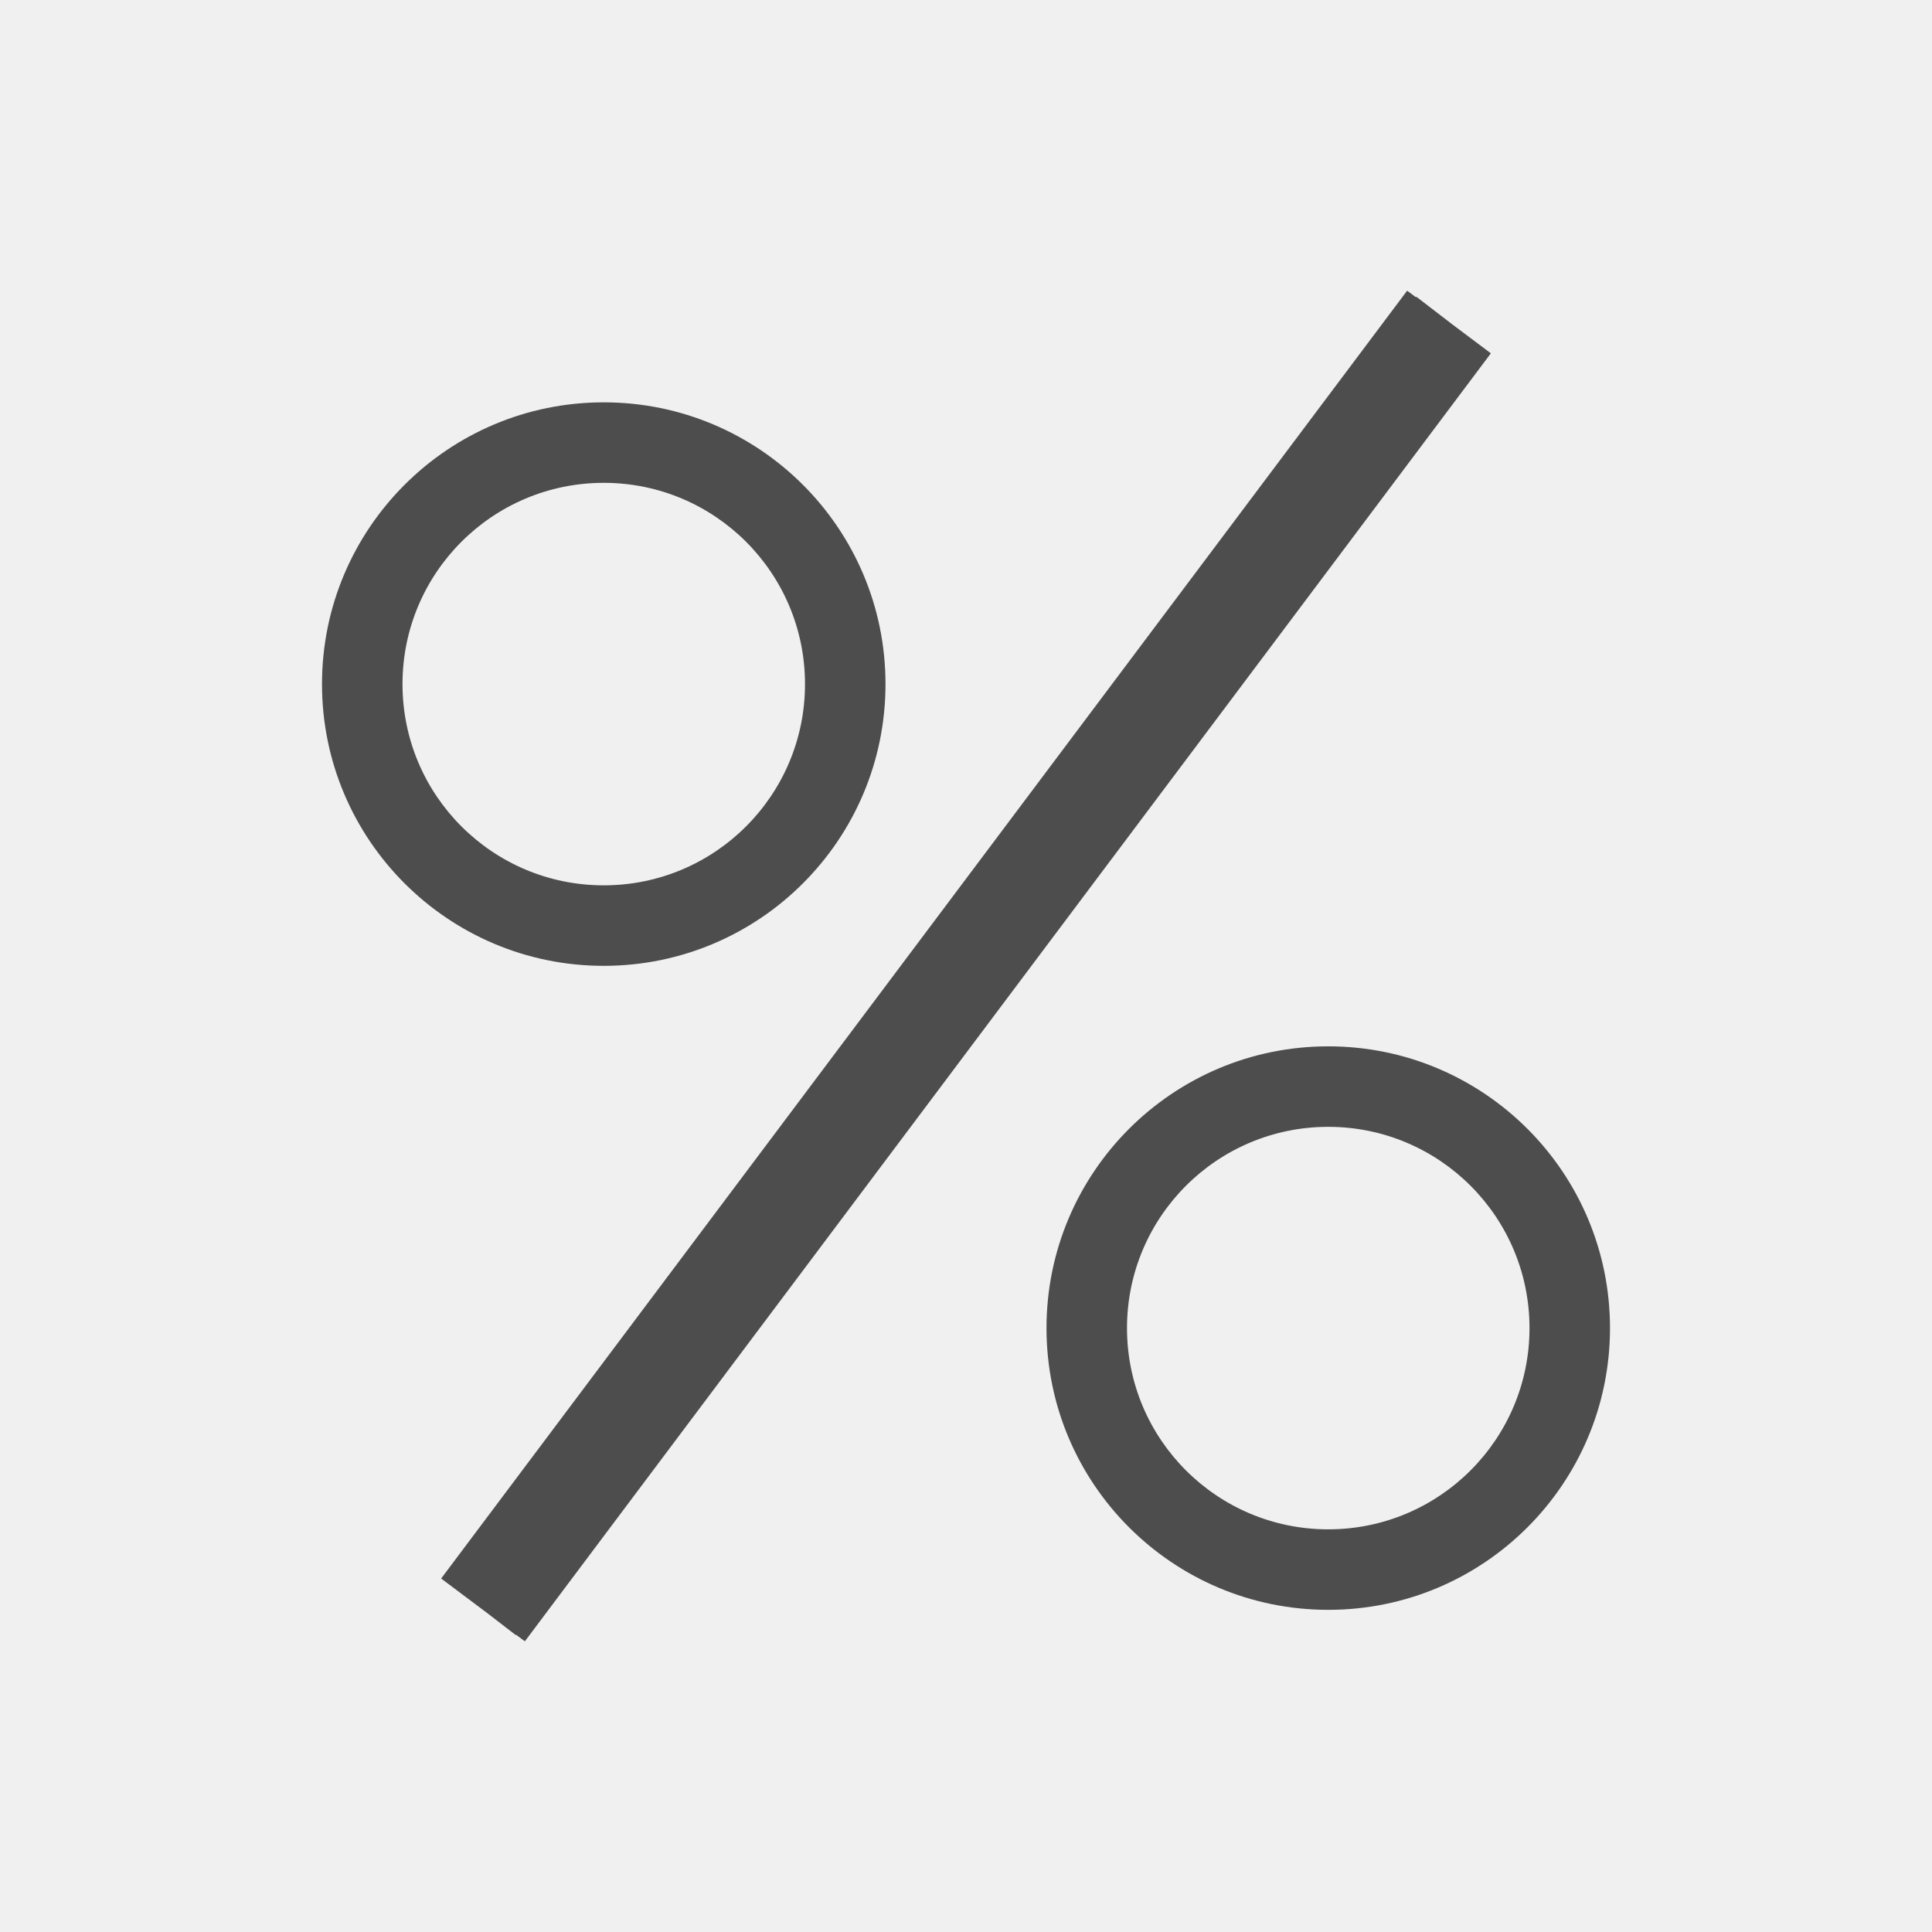
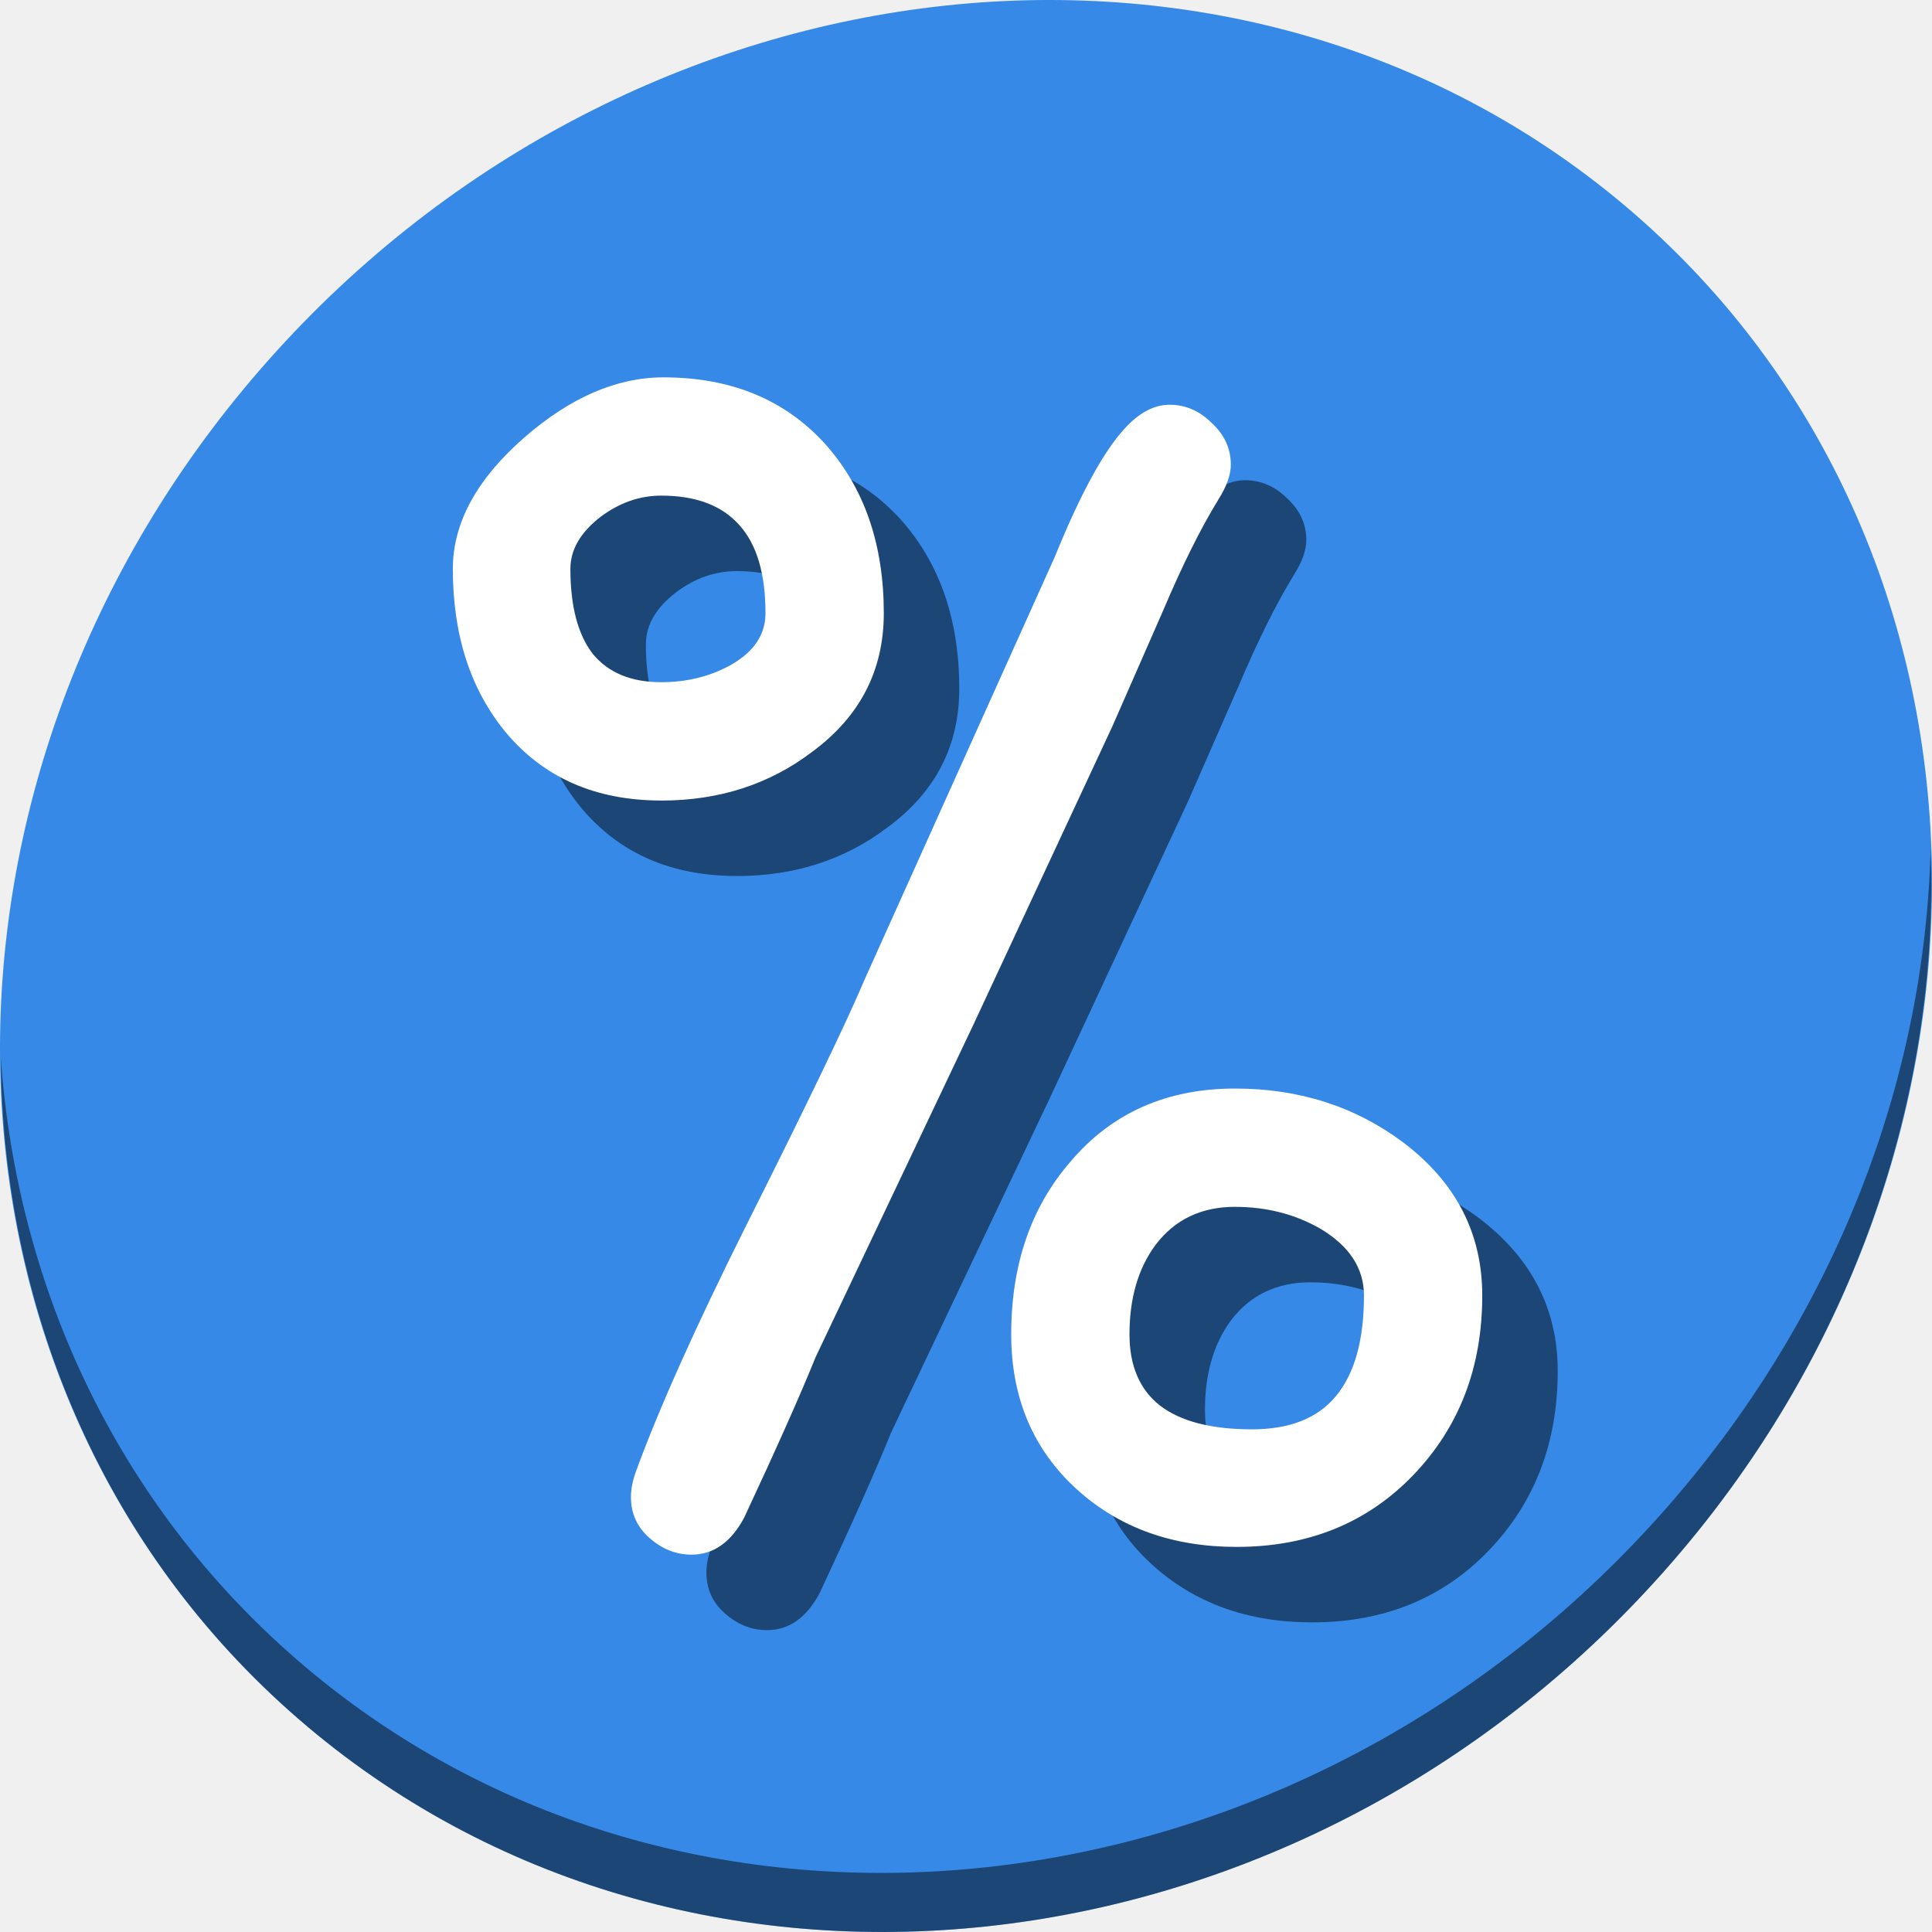
- <svg xmlns="http://www.w3.org/2000/svg" viewBox="0 0 24 24">
+ <svg xmlns="http://www.w3.org/2000/svg" viewBox="0 0 64 64" version="1.1" id="svg6" width="64" height="64">
  <defs id="defs3051">
    <style type="text/css" id="current-color-scheme">
      .ColorScheme-Text {
        color:#4d4d4d;
      }
      </style>
  </defs>
-   <path style="fill:currentColor;fill-opacity:1;stroke:none" d="M 17.48 3.611 L 5.48 19.609 L 6.051 20.037 L 6.406 20.311 L 6.41 20.307 L 6.52 20.389 L 18.52 4.389 L 18.051 4.037 L 17.594 3.686 L 17.59 3.693 L 17.48 3.611 z M 7.5 4.998 C 5.567 4.998 4 6.565 4 8.498 C 4 10.431 5.567 11.998 7.5 11.998 C 9.433 11.998 11 10.431 11 8.498 C 11 6.565 9.433 4.998 7.5 4.998 z M 7.5 5.998 C 8.881 5.998 10 7.117 10 8.498 C 10 9.879 8.881 10.998 7.5 10.998 C 6.119 10.998 5 9.879 5 8.498 C 5 7.117 6.119 5.998 7.5 5.998 z M 16.5 12.998 C 14.567 12.998 13 14.565 13 16.498 C 13 18.431 14.567 19.998 16.5 19.998 C 18.433 19.998 20 18.431 20 16.498 C 20 14.565 18.433 12.998 16.5 12.998 z M 16.5 13.998 C 17.881 13.998 19 15.117 19 16.498 C 19 17.879 17.881 18.998 16.5 18.998 C 15.119 18.998 14 17.879 14 16.498 C 14 15.117 15.119 13.998 16.5 13.998 z " class="ColorScheme-Text" />
+   <g id="g846" transform="matrix(0.125,0,0,0.125,1.2449188e-7,56)">
+     <path style="fill:#3689e6;fill-opacity:1;stroke-width:11.11" d="m 432.913,-391.526 c 102.193,88.575 105.827,249.7 8.117,359.899 C 343.32,78.572 181.28,96.101 79.087,7.526 -23.106,-81.049 -26.74,-242.174 70.97,-352.373 c 97.71,-110.199 259.75,-127.728 361.943,-39.153 z" id="path27-5" />
+     <path style="opacity:1;fill:#000000;fill-opacity:0.49;stroke-width:11.11" d="m 511.636,-223.096 c -1.551,61.312 -25.161,124.155 -70.966,175.814 C 342.959,62.917 180.919,80.446 78.726,-8.129 30.827,-49.644 4.497,-107.077 0.194,-167.771 0.799,-101.415 27.117,-37.518 79.079,7.519 181.272,96.094 343.32,78.556 441.022,-31.634 490.727,-87.692 514.027,-156.925 511.636,-223.096 Z" id="path51-6" />
+     <g aria-label="%" style="font-style:normal;font-weight:normal;font-size:40px;line-height:1.25;font-family:sans-serif;letter-spacing:0px;word-spacing:0px;fill:#000000;fill-opacity:0.49;stroke:none" id="g838" transform="matrix(9.554067,0,0,9.554067,-1053.344,2334.758)">
+       <path d="m 130.686,-266.966 q -2.734,0 -4.316,-1.895 -1.465,-1.777 -1.465,-4.531 0,-1.914 1.992,-3.652 1.914,-1.66 3.848,-1.66 2.832,0 4.512,1.875 1.602,1.816 1.602,4.668 0,2.383 -1.992,3.848 -1.777,1.348 -4.18,1.348 z m 15.449,-8.34 q -0.723,1.172 -1.543,3.105 l -1.387,3.164 -3.867,8.301 -4.375,9.219 q -0.605,1.504 -1.973,4.434 -0.547,1.035 -1.465,1.035 -0.645,0 -1.172,-0.469 -0.508,-0.449 -0.508,-1.133 0,-0.293 0.117,-0.645 0.957,-2.637 3.086,-6.895 2.52,-5.02 3.281,-6.816 l 5.273,-11.719 q 1.055,-2.598 1.934,-3.555 0.605,-0.664 1.25,-0.664 0.664,0 1.172,0.508 0.527,0.488 0.527,1.152 0,0.43 -0.352,0.977 z m 0.508,29.043 q -2.656,0 -4.414,-1.582 -1.836,-1.66 -1.836,-4.316 0,-2.891 1.641,-4.785 1.719,-2.031 4.57,-2.031 2.656,0 4.648,1.484 2.207,1.66 2.207,4.258 0,2.988 -1.914,4.98 -1.914,1.992 -4.902,1.992 z m -15.957,-29.16 q -0.898,0 -1.68,0.586 -0.84,0.645 -0.84,1.445 0,1.562 0.625,2.363 0.645,0.781 1.895,0.781 1.055,0 1.914,-0.469 0.977,-0.547 0.977,-1.445 0,-1.641 -0.723,-2.441 -0.723,-0.82 -2.168,-0.82 z m 15.918,19.727 q -1.406,0 -2.207,1.055 -0.723,0.977 -0.723,2.48 0,1.309 0.84,1.973 0.859,0.664 2.559,0.664 1.562,0 2.324,-0.918 0.781,-0.938 0.781,-2.793 0,-1.133 -1.211,-1.855 -1.055,-0.605 -2.363,-0.605 z" style="font-style:normal;font-variant:normal;font-weight:normal;font-stretch:normal;font-family:'Comic Sans MS';-inkscape-font-specification:'Comic Sans MS';fill:#000000;fill-opacity:0.49" id="path836" />
+     </g>
+     <g transform="matrix(9.554067,0,0,9.554067,-1073.344,2314.758)" id="flowRoot825" style="font-style:normal;font-weight:normal;font-size:40px;line-height:1.25;font-family:sans-serif;letter-spacing:0px;word-spacing:0px;fill:#ffffff;fill-opacity:1;stroke:none" aria-label="%">
+       <path id="path833" style="font-style:normal;font-variant:normal;font-weight:normal;font-stretch:normal;font-family:'Comic Sans MS';-inkscape-font-specification:'Comic Sans MS';fill:#ffffff" d="m 130.686,-266.966 q -2.734,0 -4.316,-1.895 -1.465,-1.777 -1.465,-4.531 0,-1.914 1.992,-3.652 1.914,-1.66 3.848,-1.66 2.832,0 4.512,1.875 1.602,1.816 1.602,4.668 0,2.383 -1.992,3.848 -1.777,1.348 -4.18,1.348 z m 15.449,-8.34 q -0.723,1.172 -1.543,3.105 l -1.387,3.164 -3.867,8.301 -4.375,9.219 q -0.605,1.504 -1.973,4.434 -0.547,1.035 -1.465,1.035 -0.645,0 -1.172,-0.469 -0.508,-0.449 -0.508,-1.133 0,-0.293 0.117,-0.645 0.957,-2.637 3.086,-6.895 2.52,-5.02 3.281,-6.816 l 5.273,-11.719 q 1.055,-2.598 1.934,-3.555 0.605,-0.664 1.25,-0.664 0.664,0 1.172,0.508 0.527,0.488 0.527,1.152 0,0.43 -0.352,0.977 z m 0.508,29.043 q -2.656,0 -4.414,-1.582 -1.836,-1.66 -1.836,-4.316 0,-2.891 1.641,-4.785 1.719,-2.031 4.57,-2.031 2.656,0 4.648,1.484 2.207,1.66 2.207,4.258 0,2.988 -1.914,4.98 -1.914,1.992 -4.902,1.992 z m -15.957,-29.16 q -0.898,0 -1.68,0.586 -0.84,0.645 -0.84,1.445 0,1.562 0.625,2.363 0.645,0.781 1.895,0.781 1.055,0 1.914,-0.469 0.977,-0.547 0.977,-1.445 0,-1.641 -0.723,-2.441 -0.723,-0.82 -2.168,-0.82 z m 15.918,19.727 q -1.406,0 -2.207,1.055 -0.723,0.977 -0.723,2.48 0,1.309 0.84,1.973 0.859,0.664 2.559,0.664 1.562,0 2.324,-0.918 0.781,-0.938 0.781,-2.793 0,-1.133 -1.211,-1.855 -1.055,-0.605 -2.363,-0.605 z" />
+     </g>
+   </g>
</svg>
